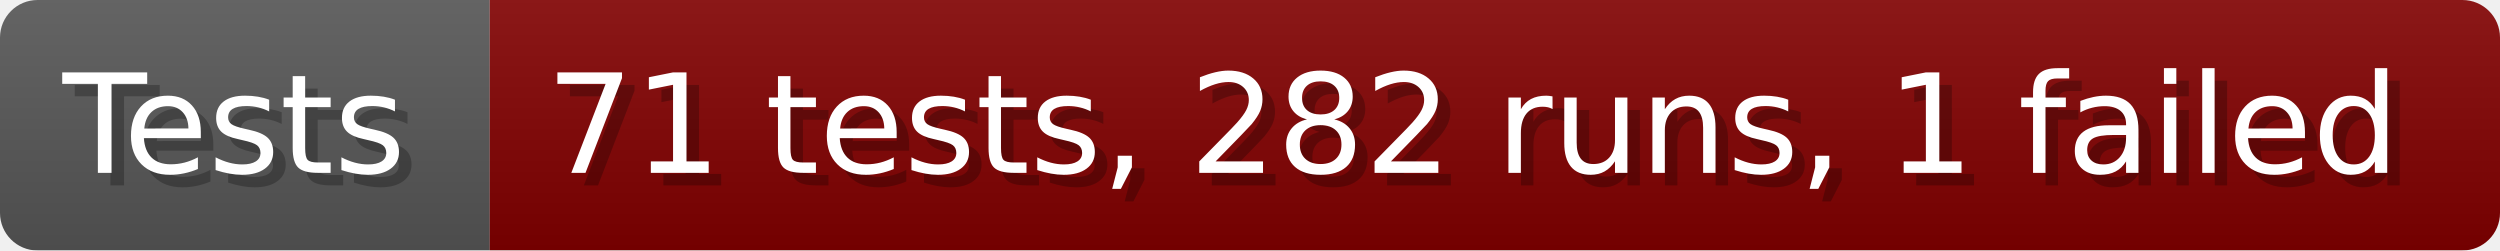
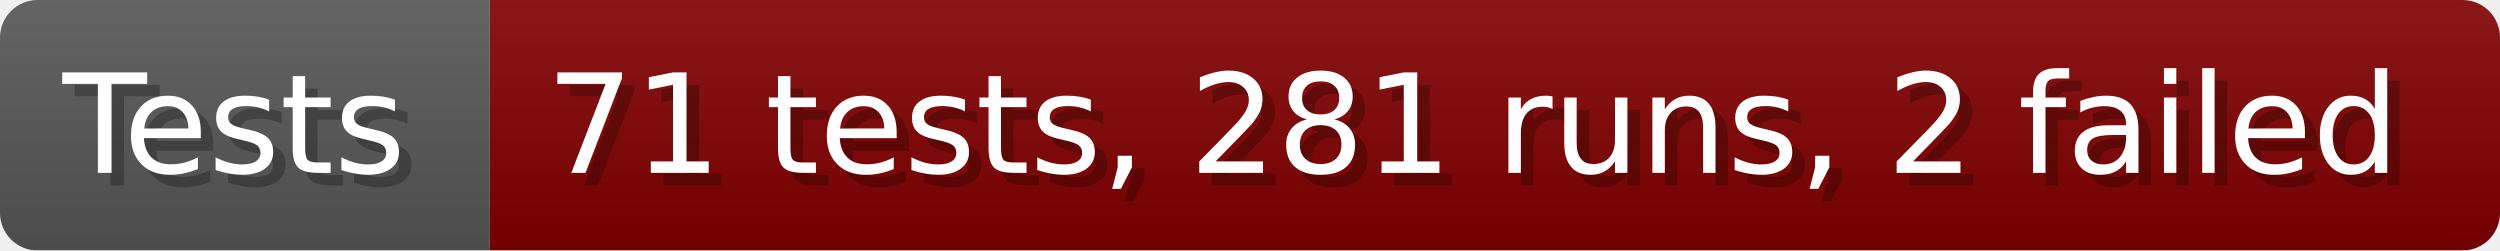
- <svg xmlns="http://www.w3.org/2000/svg" width="199.6" height="20" viewBox="0 0 1996 200" role="img" aria-label="Tests: 71 tests, 282 runs, 1 failed">
+ <svg xmlns="http://www.w3.org/2000/svg" width="199.6" height="20" viewBox="0 0 1996 200" role="img" aria-label="Tests: 71 tests, 281 runs, 2 failed">
  <linearGradient id="a" x2="0" y2="100%">
    <stop offset="0" stop-opacity=".1" stop-color="#EEE" />
    <stop offset="1" stop-opacity=".1" />
  </linearGradient>
  <mask id="m">
    <rect width="1996" height="200" rx="30" fill="#FFF" />
  </mask>
  <g mask="url(#m)">
    <rect width="391" height="200" fill="#555" />
    <rect width="1605" height="200" fill="#800000" x="391" />
    <rect width="1996" height="200" fill="url(#a)" />
  </g>
  <g aria-hidden="true" fill="#fff" text-anchor="start" font-family="Verdana,DejaVu Sans,sans-serif" font-size="110">
    <text x="60" y="148" textLength="291" fill="#000" opacity="0.25">Tests</text>
    <text x="50" y="138" textLength="291">Tests</text>
-     <text x="446" y="148" textLength="1505" fill="#000" opacity="0.25">71 tests, 282 runs, 1 failed</text>
-     <text x="436" y="138" textLength="1505">71 tests, 282 runs, 1 failed</text>
+     <text x="446" y="148" textLength="1505" fill="#000" opacity="0.25">71 tests, 281 runs, 2 failed</text>
+     <text x="436" y="138" textLength="1505">71 tests, 281 runs, 2 failed</text>
  </g>
</svg>
